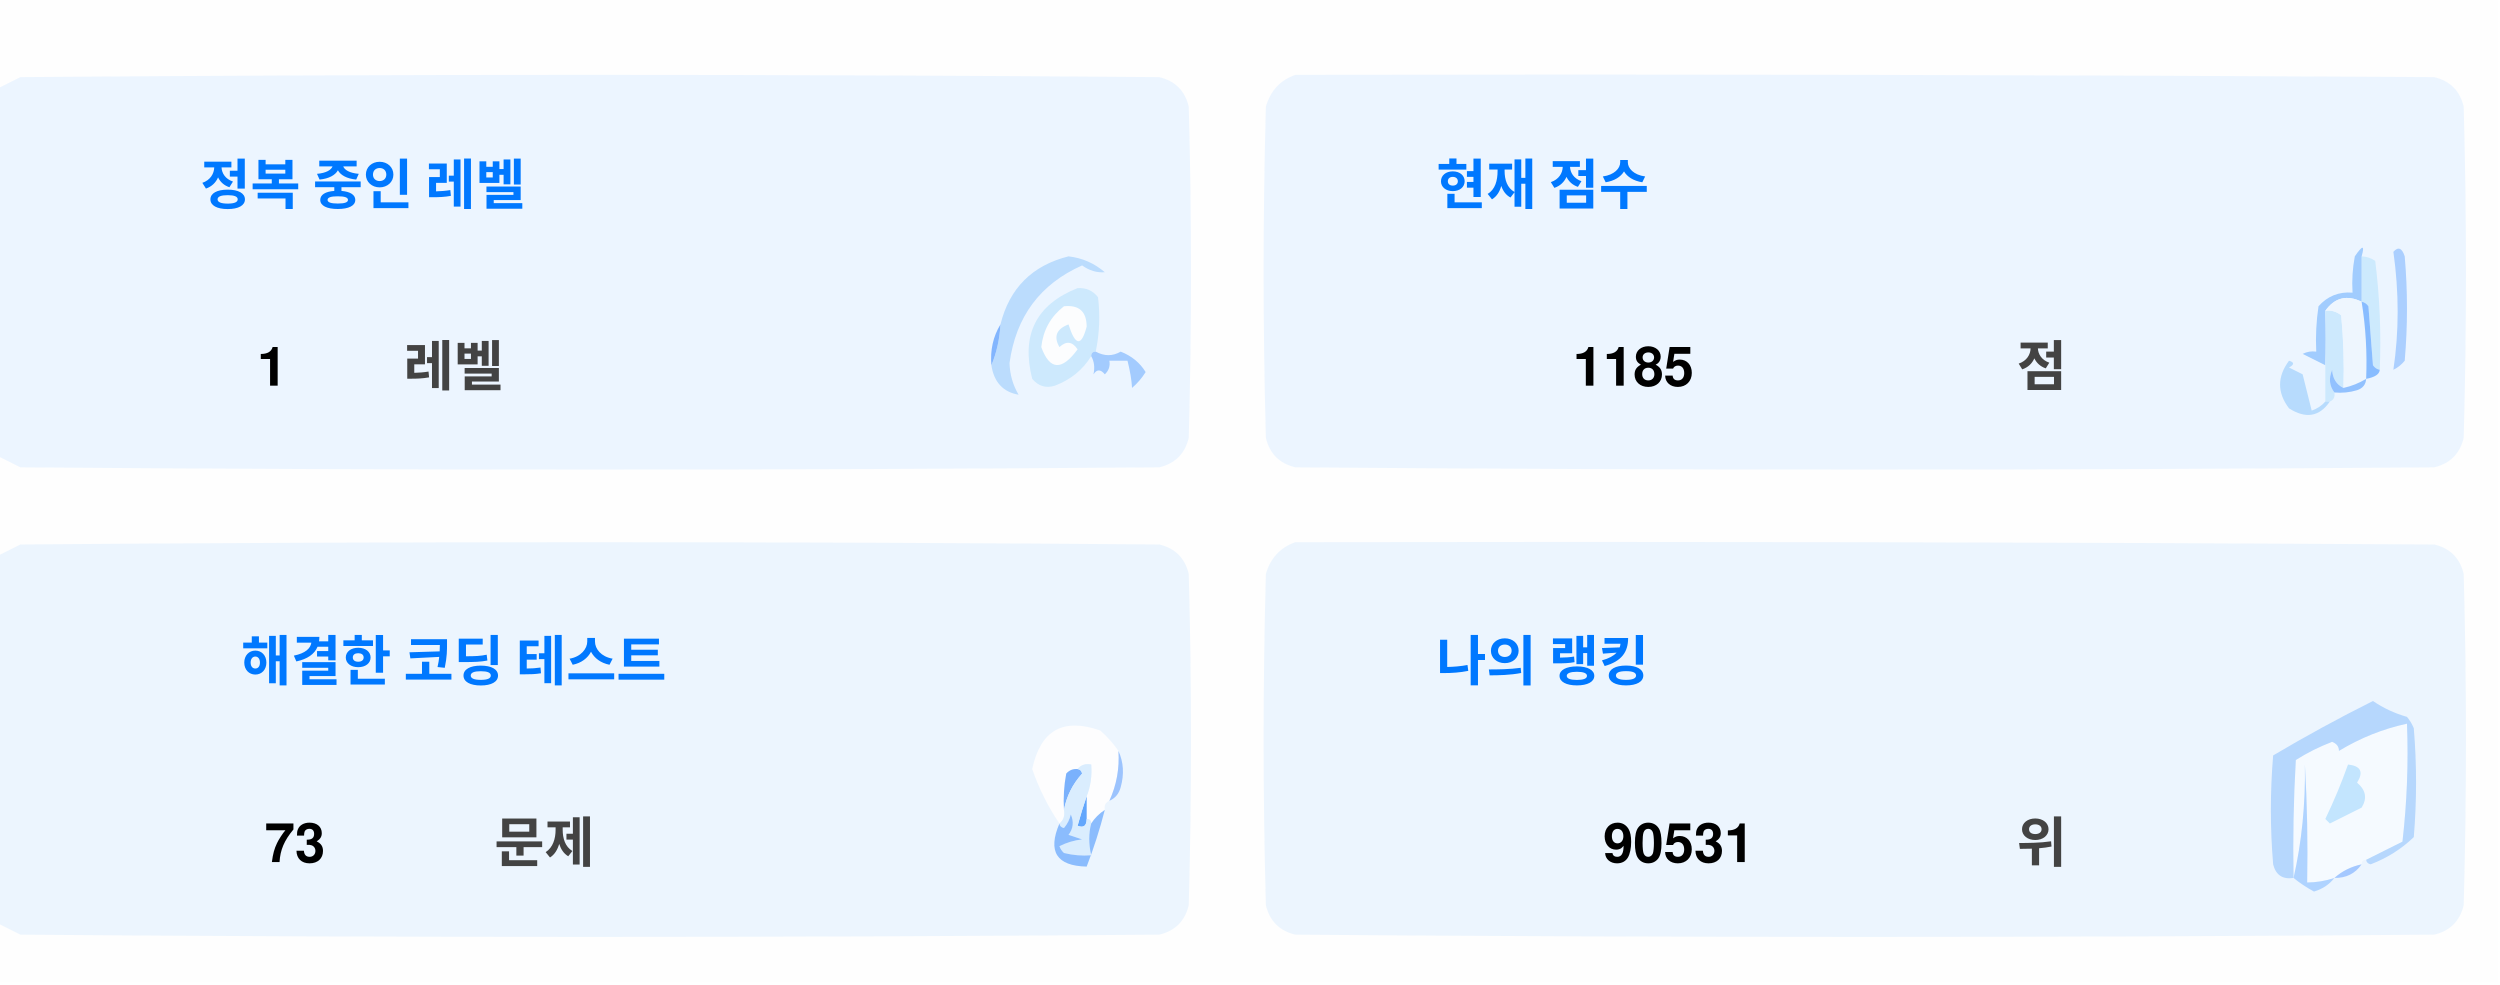
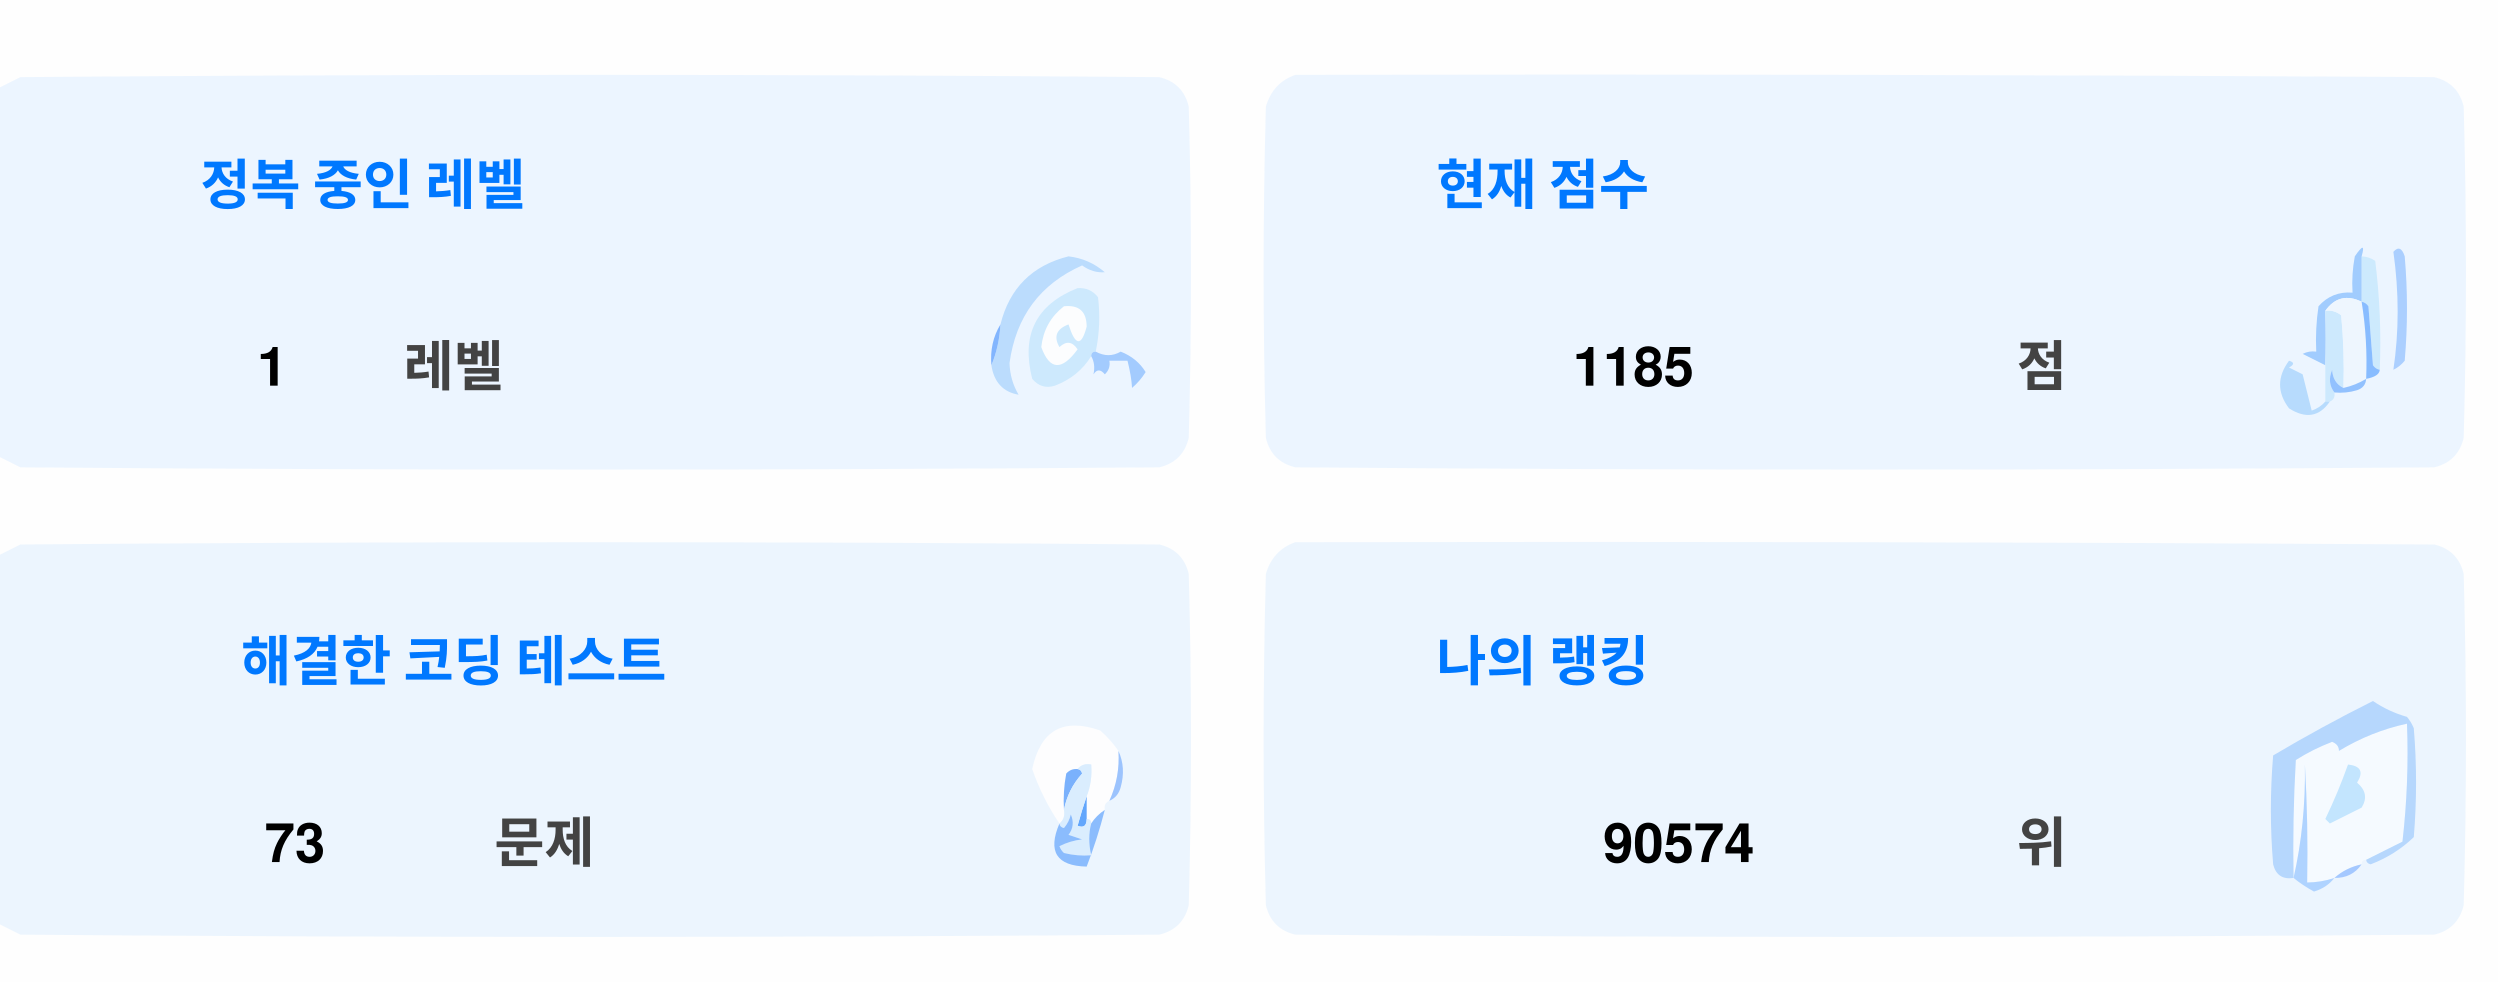
<svg xmlns="http://www.w3.org/2000/svg" version="1.1" width="551px" height="217px" style="shape-rendering:geometricPrecision; text-rendering:geometricPrecision; image-rendering:optimizeQuality; fill-rule:evenodd; clip-rule:evenodd">
  <style>.title {fill: #434343;font-size: 1rem;line-height: 1.5rem;font-weight: bold;font-family: -apple-system, BlinkMacSystemFont, Segoe UI, Helvetica, Arial, sans-serif, Apple Color Emoji, Segoe UI Emoji;}.desc {fill: #434343;font-size: 2.5rem;font-weight: bold;line-height: 1.5rem;font-family: -apple-system, BlinkMacSystemFont, Segoe UI, Helvetica, Arial, sans-serif, Apple Color Emoji, Segoe UI Emoji;}.desc-2 {fill: #434343;font-size: 1rem;font-weight: bold;line-height: 1.5rem;font-family: -apple-system, BlinkMacSystemFont, Segoe UI, Helvetica, Arial, sans-serif, Apple Color Emoji, Segoe UI Emoji;}.text, .desc {animation: twinkling 4s ease-in-out infinite;}@keyframes twinkling {40% { opacity: 1; }50% { opacity: 0.5; }60% { opacity: 1; }70% { opacity: 0.5; }80% { opacity: 1; }}</style>
  <g>
    <path style="opacity:1" fill="#fefefe" d="M -0.5,-0.5 C 183.167,-0.5 366.833,-0.5 550.5,-0.5C 550.5,71.833 550.5,144.167 550.5,216.5C 366.833,216.5 183.167,216.5 -0.5,216.5C -0.5,212.167 -0.5,207.833 -0.5,203.5C 1.14,204.32 2.807,205.153 4.5,206C 88.167,206.667 171.833,206.667 255.5,206C 259,205.167 261.167,203 262,199.5C 262.667,175.167 262.667,150.833 262,126.5C 261.167,123 259,120.833 255.5,120C 171.833,119.333 88.167,119.333 4.5,120C 2.807,120.847 1.14,121.68 -0.5,122.5C -0.5,115.167 -0.5,107.833 -0.5,100.5C 1.14,101.32 2.807,102.153 4.5,103C 88.167,103.667 171.833,103.667 255.5,103C 259,102.167 261.167,100 262,96.5C 262.667,72.167 262.667,47.833 262,23.5C 261.167,20 259,17.833 255.5,17C 171.833,16.333 88.167,16.333 4.5,17C 2.807,17.847 1.14,18.68 -0.5,19.5C -0.5,12.833 -0.5,6.167 -0.5,-0.5 Z" />
  </g>
  <g>
    <path style="opacity:1" fill="#ecf5ff" d="M -0.5,100.5 C -0.5,73.5 -0.5,46.5 -0.5,19.5C 1.14,18.68 2.807,17.847 4.5,17C 88.167,16.333 171.833,16.333 255.5,17C 259,17.833 261.167,20 262,23.5C 262.667,47.833 262.667,72.167 262,96.5C 261.167,100 259,102.167 255.5,103C 171.833,103.667 88.167,103.667 4.5,103C 2.807,102.153 1.14,101.32 -0.5,100.5 Z" />
  </g>
  <g>
    <path style="opacity:1" fill="#ecf5ff" d="M 285.5,16.5 C 369.167,16.333 452.834,16.5 536.5,17C 540,17.833 542.167,20 543,23.5C 543.667,47.833 543.667,72.167 543,96.5C 542.167,100 540,102.167 536.5,103C 452.833,103.667 369.167,103.667 285.5,103C 282,102.167 279.833,100 279,96.5C 278.333,72.167 278.333,47.833 279,23.5C 280.018,19.985 282.185,17.652 285.5,16.5 Z" />
  </g>
  <g>
    <path style="opacity:1" fill="#cdeafd" d="M 520.5,56.5 C 521.583,56.539 522.583,56.873 523.5,57.5C 524.498,65.472 524.831,73.472 524.5,81.5C 523.883,81.389 523.383,81.056 523,80.5C 522.667,76.167 522.333,71.833 522,67.5C 521.617,66.944 521.117,66.611 520.5,66.5C 520.5,63.167 520.5,59.833 520.5,56.5 Z" />
  </g>
  <g>
    <path style="opacity:1" fill="#abcfff" d="M 527.5,55.5 C 528.566,54.308 529.399,54.641 530,56.5C 530.667,64.167 530.667,71.833 530,79.5C 529.311,80.357 528.478,81.023 527.5,81.5C 528.758,73.08 528.758,64.414 527.5,55.5 Z" />
  </g>
  <g>
    <path style="opacity:1" fill="#bbdcfd" d="M 218.5,80.5 C 219.657,77.727 220.324,74.727 220.5,71.5C 222.49,63.51 227.49,58.51 235.5,56.5C 238.528,56.847 241.194,58.014 243.5,60C 241.744,60.141 240.078,59.641 238.5,58.5C 229.247,62.607 223.914,69.773 222.5,80C 222.565,82.526 223.232,84.859 224.5,87C 221.07,86.397 219.07,84.231 218.5,80.5 Z" />
  </g>
  <g>
    <path style="opacity:1" fill="#cde9fd" d="M 241.5,77.5 C 240.833,77.5 240.5,77.833 240.5,78.5C 238.628,81.529 235.961,83.695 232.5,85C 230.536,85.624 228.869,85.124 227.5,83.5C 225.021,73.791 228.354,67.124 237.5,63.5C 239.374,63.39 240.874,64.056 242,65.5C 242.497,69.524 242.331,73.524 241.5,77.5 Z" />
  </g>
  <g>
    <path style="opacity:1" fill="#fcfdfe" d="M 234.5,67.5 C 237.826,67.162 239.493,68.662 239.5,72C 238.334,76.434 237,76.267 235.5,71.5C 232.832,72.515 232.166,74.182 233.5,76.5C 235.017,75.089 236.351,75.256 237.5,77C 234.006,81.771 231.34,81.605 229.5,76.5C 229.904,72.771 231.571,69.771 234.5,67.5 Z" />
  </g>
  <g>
    <path style="opacity:1" fill="#a1ccfe" d="M 520.5,56.5 C 520.5,59.833 520.5,63.167 520.5,66.5C 517.238,64.922 514.572,65.589 512.5,68.5C 512.617,72.81 512.617,76.81 512.5,80.5C 510.86,79.68 509.193,78.847 507.5,78C 508.448,77.517 509.448,77.35 510.5,77.5C 510.335,74.15 510.502,70.817 511,67.5C 512.995,65.253 515.495,64.253 518.5,64.5C 518.336,61.813 518.503,59.146 519,56.5C 520.731,53.969 521.231,53.969 520.5,56.5 Z" />
  </g>
  <g>
    <path style="opacity:1" fill="#cde9fd" d="M 512.5,68.5 C 513.822,68.33 514.989,68.663 516,69.5C 516.499,74.823 516.666,80.156 516.5,85.5C 514.955,84.77 514.122,83.437 514,81.5C 513.22,83.387 513.387,85.054 514.5,86.5C 514.672,87.492 514.338,88.158 513.5,88.5C 513.167,88.5 512.833,88.5 512.5,88.5C 512.5,85.833 512.5,83.167 512.5,80.5C 512.617,76.81 512.617,72.81 512.5,68.5 Z" />
  </g>
  <g>
    <path style="opacity:1" fill="#eef6fe" d="M 520.5,66.5 C 521.407,72.106 521.74,77.773 521.5,83.5C 519.95,84.441 518.284,85.108 516.5,85.5C 516.666,80.156 516.499,74.823 516,69.5C 514.989,68.663 513.822,68.33 512.5,68.5C 514.572,65.589 517.238,64.922 520.5,66.5 Z" />
  </g>
  <g>
    <path style="opacity:1" fill="#88bcff" d="M 520.5,66.5 C 521.117,66.611 521.617,66.944 522,67.5C 522.333,71.833 522.667,76.167 523,80.5C 523.383,81.056 523.883,81.389 524.5,81.5C 524.445,82.469 523.445,83.136 521.5,83.5C 521.74,77.773 521.407,72.106 520.5,66.5 Z" />
  </g>
  <g>
    <path style="opacity:1" fill="#82b5fe" d="M 220.5,71.5 C 220.324,74.727 219.657,77.727 218.5,80.5C 218.215,77.171 218.882,74.171 220.5,71.5 Z" />
  </g>
  <g>
    <path style="opacity:1" fill="#a3cbfe" d="M 240.5,78.5 C 240.5,77.833 240.833,77.5 241.5,77.5C 243.391,78.536 245.224,78.536 247,77.5C 249.391,78.429 251.225,79.929 252.5,82C 251.681,83.319 250.681,84.486 249.5,85.5C 249.409,83.777 249.075,81.777 248.5,79.5C 247.167,79.5 245.833,79.5 244.5,79.5C 244.719,80.675 244.386,81.675 243.5,82.5C 242.575,81.359 241.741,81.359 241,82.5C 241.331,80.981 241.164,79.648 240.5,78.5 Z" />
  </g>
  <g>
    <path style="opacity:1" fill="#b7dbfd" d="M 512.5,88.5 C 512.833,88.5 513.167,88.5 513.5,88.5C 511.199,91.857 508.199,92.357 504.5,90C 501.872,86.535 501.872,83.035 504.5,79.5C 505.696,79.846 505.696,80.346 504.5,81C 505.5,81.5 506.5,82 507.5,82.5C 508.167,85.167 508.833,87.833 509.5,90.5C 510.739,90.058 511.739,89.391 512.5,88.5 Z" />
  </g>
  <g>
    <path style="opacity:1" fill="#92c1fe" d="M 516.5,85.5 C 518.284,85.108 519.95,84.441 521.5,83.5C 521.423,84.75 520.756,85.583 519.5,86C 517.866,86.493 516.199,86.66 514.5,86.5C 513.387,85.054 513.22,83.387 514,81.5C 514.122,83.437 514.955,84.77 516.5,85.5 Z" />
  </g>
  <g>
    <path style="opacity:1" fill="#ecf5fe" d="M -0.5,203.5 C -0.5,176.5 -0.5,149.5 -0.5,122.5C 1.14,121.68 2.807,120.847 4.5,120C 88.167,119.333 171.833,119.333 255.5,120C 259,120.833 261.167,123 262,126.5C 262.667,150.833 262.667,175.167 262,199.5C 261.167,203 259,205.167 255.5,206C 171.833,206.667 88.167,206.667 4.5,206C 2.807,205.153 1.14,204.32 -0.5,203.5 Z" />
  </g>
  <g>
    <path style="opacity:1" fill="#ecf5fe" d="M 285.5,119.5 C 369.167,119.333 452.834,119.5 536.5,120C 540,120.833 542.167,123 543,126.5C 543.667,150.833 543.667,175.167 543,199.5C 542.167,203 540,205.167 536.5,206C 452.833,206.667 369.167,206.667 285.5,206C 282,205.167 279.833,203 279,199.5C 278.333,175.167 278.333,150.833 279,126.5C 280.018,122.985 282.185,120.652 285.5,119.5 Z" />
  </g>
  <g>
    <path style="opacity:1" fill="#fdfdfe" d="M 246.5,165.5 C 246.758,169.367 246.092,173.034 244.5,176.5C 243.662,176.842 243.328,177.508 243.5,178.5C 242.272,179.306 241.272,180.306 240.5,181.5C 240.5,180.833 240.167,180.5 239.5,180.5C 239.5,178.833 239.5,177.167 239.5,175.5C 240.369,173.283 240.702,170.95 240.5,168.5C 239.209,168.263 238.209,168.596 237.5,169.5C 236.504,169.414 235.671,169.748 235,170.5C 234.503,173.146 234.336,175.813 234.5,178.5C 234.737,179.791 234.404,180.791 233.5,181.5C 230.986,177.806 228.986,173.806 227.5,169.5C 229.309,160.957 234.309,158.124 242.5,161C 244.07,162.397 245.404,163.897 246.5,165.5 Z" />
  </g>
  <g>
    <path style="opacity:1" fill="#f5faff" d="M 521.5,189.5 C 520.833,189.5 520.5,189.833 520.5,190.5C 518.181,190.992 516.181,191.992 514.5,193.5C 512.565,194.15 510.565,194.483 508.5,194.5C 508.666,185.827 508.5,177.16 508,168.5C 508.141,177.227 507.308,185.56 505.5,193.5C 505.334,184.827 505.5,176.16 506,167.5C 508.527,165.903 511.194,164.57 514,163.5C 515.011,163.892 515.511,164.559 515.5,165.5C 520.21,162.641 525.21,160.641 530.5,159.5C 530.831,168.192 530.498,176.859 529.5,185.5C 526.807,186.847 524.14,188.18 521.5,189.5 Z" />
  </g>
  <g>
    <path style="opacity:1" fill="#b6d7fd" d="M 521.5,189.5 C 524.14,188.18 526.807,186.847 529.5,185.5C 530.498,176.859 530.831,168.192 530.5,159.5C 525.21,160.641 520.21,162.641 515.5,165.5C 515.511,164.559 515.011,163.892 514,163.5C 511.194,164.57 508.527,165.903 506,167.5C 505.5,176.16 505.334,184.827 505.5,193.5C 503.089,193.863 501.589,192.863 501,190.5C 500.333,182.5 500.333,174.5 501,166.5C 508.173,162.246 515.507,158.246 523,154.5C 525.304,156.068 527.804,157.235 530.5,158C 531.126,158.75 531.626,159.584 532,160.5C 532.667,168.5 532.667,176.5 532,184.5C 529.292,187.111 526.125,189.111 522.5,190.5C 521.893,190.376 521.56,190.043 521.5,189.5 Z" />
  </g>
  <g>
    <path style="opacity:1" fill="#c3e5fe" d="M 517.5,168.5 C 520.317,168.801 520.984,170.134 519.5,172.5C 521.439,174.122 521.772,175.956 520.5,178C 518.167,179.167 515.833,180.333 513.5,181.5C 513.167,181.167 512.833,180.833 512.5,180.5C 514.414,176.515 516.081,172.515 517.5,168.5 Z" />
  </g>
  <g>
    <path style="opacity:1" fill="#7ab1fc" d="M 237.5,169.5 C 238.043,169.56 238.376,169.893 238.5,170.5C 236.395,172.836 235.062,175.503 234.5,178.5C 234.336,175.813 234.503,173.146 235,170.5C 235.671,169.748 236.504,169.414 237.5,169.5 Z" />
  </g>
  <g>
    <path style="opacity:1" fill="#afd3ff" d="M 514.5,193.5 C 513.378,194.947 511.878,195.947 510,196.5C 508.348,195.601 506.848,194.601 505.5,193.5C 507.308,185.56 508.141,177.227 508,168.5C 508.5,177.16 508.666,185.827 508.5,194.5C 510.565,194.483 512.565,194.15 514.5,193.5 Z" />
  </g>
  <g>
    <path style="opacity:1" fill="#9cc3fd" d="M 246.5,165.5 C 247.634,167.966 247.801,170.633 247,173.5C 246.623,174.942 245.79,175.942 244.5,176.5C 246.092,173.034 246.758,169.367 246.5,165.5 Z" />
  </g>
  <g>
    <path style="opacity:1" fill="#62a6fc" d="M 239.5,175.5 C 239.5,177.167 239.5,178.833 239.5,180.5C 239.483,182.028 238.816,182.528 237.5,182C 238.117,179.723 238.784,177.556 239.5,175.5 Z" />
  </g>
  <g>
    <path style="opacity:1" fill="#daedfe" d="M 237.5,169.5 C 238.209,168.596 239.209,168.263 240.5,168.5C 240.702,170.95 240.369,173.283 239.5,175.5C 238.784,177.556 238.117,179.723 237.5,182C 238.816,182.528 239.483,182.028 239.5,180.5C 240.167,180.5 240.5,180.833 240.5,181.5C 239.918,183.669 239.918,186.002 240.5,188.5C 238.473,188.662 236.473,188.495 234.5,188C 234.043,187.586 233.709,187.086 233.5,186.5C 235.078,185.702 236.744,185.202 238.5,185C 237.5,184.667 236.5,184.333 235.5,184C 236.554,182.612 236.72,181.112 236,179.5C 235.751,180.624 235.251,181.624 234.5,182.5C 233.893,182.376 233.56,182.043 233.5,181.5C 234.404,180.791 234.737,179.791 234.5,178.5C 235.062,175.503 236.395,172.836 238.5,170.5C 238.376,169.893 238.043,169.56 237.5,169.5 Z" />
  </g>
  <g>
    <path style="opacity:1" fill="#8bbcfd" d="M 243.5,178.5 C 242.395,182.803 241.062,186.969 239.5,191C 232.857,190.847 230.857,187.68 233.5,181.5C 233.56,182.043 233.893,182.376 234.5,182.5C 235.251,181.624 235.751,180.624 236,179.5C 236.72,181.112 236.554,182.612 235.5,184C 236.5,184.333 237.5,184.667 238.5,185C 236.744,185.202 235.078,185.702 233.5,186.5C 233.709,187.086 234.043,187.586 234.5,188C 236.473,188.495 238.473,188.662 240.5,188.5C 239.918,186.002 239.918,183.669 240.5,181.5C 241.272,180.306 242.272,179.306 243.5,178.5 Z" />
  </g>
  <g>
    <path style="opacity:1" fill="#a4c8ff" d="M 520.5,190.5 C 519.089,192.539 517.089,193.539 514.5,193.5C 516.181,191.992 518.181,190.992 520.5,190.5 Z" />
  </g>
  <text text-anchor="middle" x="80" y="45" class="title" style="fill:#0078ff;" stroke="#none" stroke-width="1">정복 중인 레벨</text>
  <text text-anchor="middle" x="60" y="85" class="desc" style="fill:#000000;" stroke="#none" stroke-width="1">1</text>
  <text text-anchor="middle" x="100" y="85" class="desc-2" style="fill:#434343;" stroke="#none" stroke-width="1">레벨</text>
  <text text-anchor="middle" x="340" y="45" class="title" style="fill:#0078ff;" stroke="#none" stroke-width="1">현재 점수</text>
  <text text-anchor="middle" x="360" y="85" class="desc" style="fill:#000000;" stroke="#none" stroke-width="1">1185</text>
  <text text-anchor="middle" x="450" y="85" class="desc-2" style="fill:#434343;" stroke="#none" stroke-width="1">점</text>
  <text text-anchor="middle" x="100" y="150" class="title" style="fill:#0078ff;" stroke="#none" stroke-width="1">해결한 코딩 테스트</text>
  <text text-anchor="middle" x="65" y="190" class="desc" style="fill:#000000;" stroke="#none" stroke-width="1">73</text>
  <text text-anchor="middle" x="120" y="190" class="desc-2" style="fill:#434343;" stroke="#none" stroke-width="1">문제</text>
  <text text-anchor="middle" x="340" y="150" class="title" style="fill:#0078ff;" stroke="#none" stroke-width="1">나의 랭킹</text>
-   <text text-anchor="middle" x="370" y="190" class="desc" style="fill:#000000;" stroke="#none" stroke-width="1">90531</text>
+   <text text-anchor="middle" x="370" y="190" class="desc" style="fill:#000000;" stroke="#none" stroke-width="1">90574</text>
  <text text-anchor="middle" x="450" y="190" class="desc-2" style="fill:#434343;" stroke="#none" stroke-width="1">위</text>
</svg>
